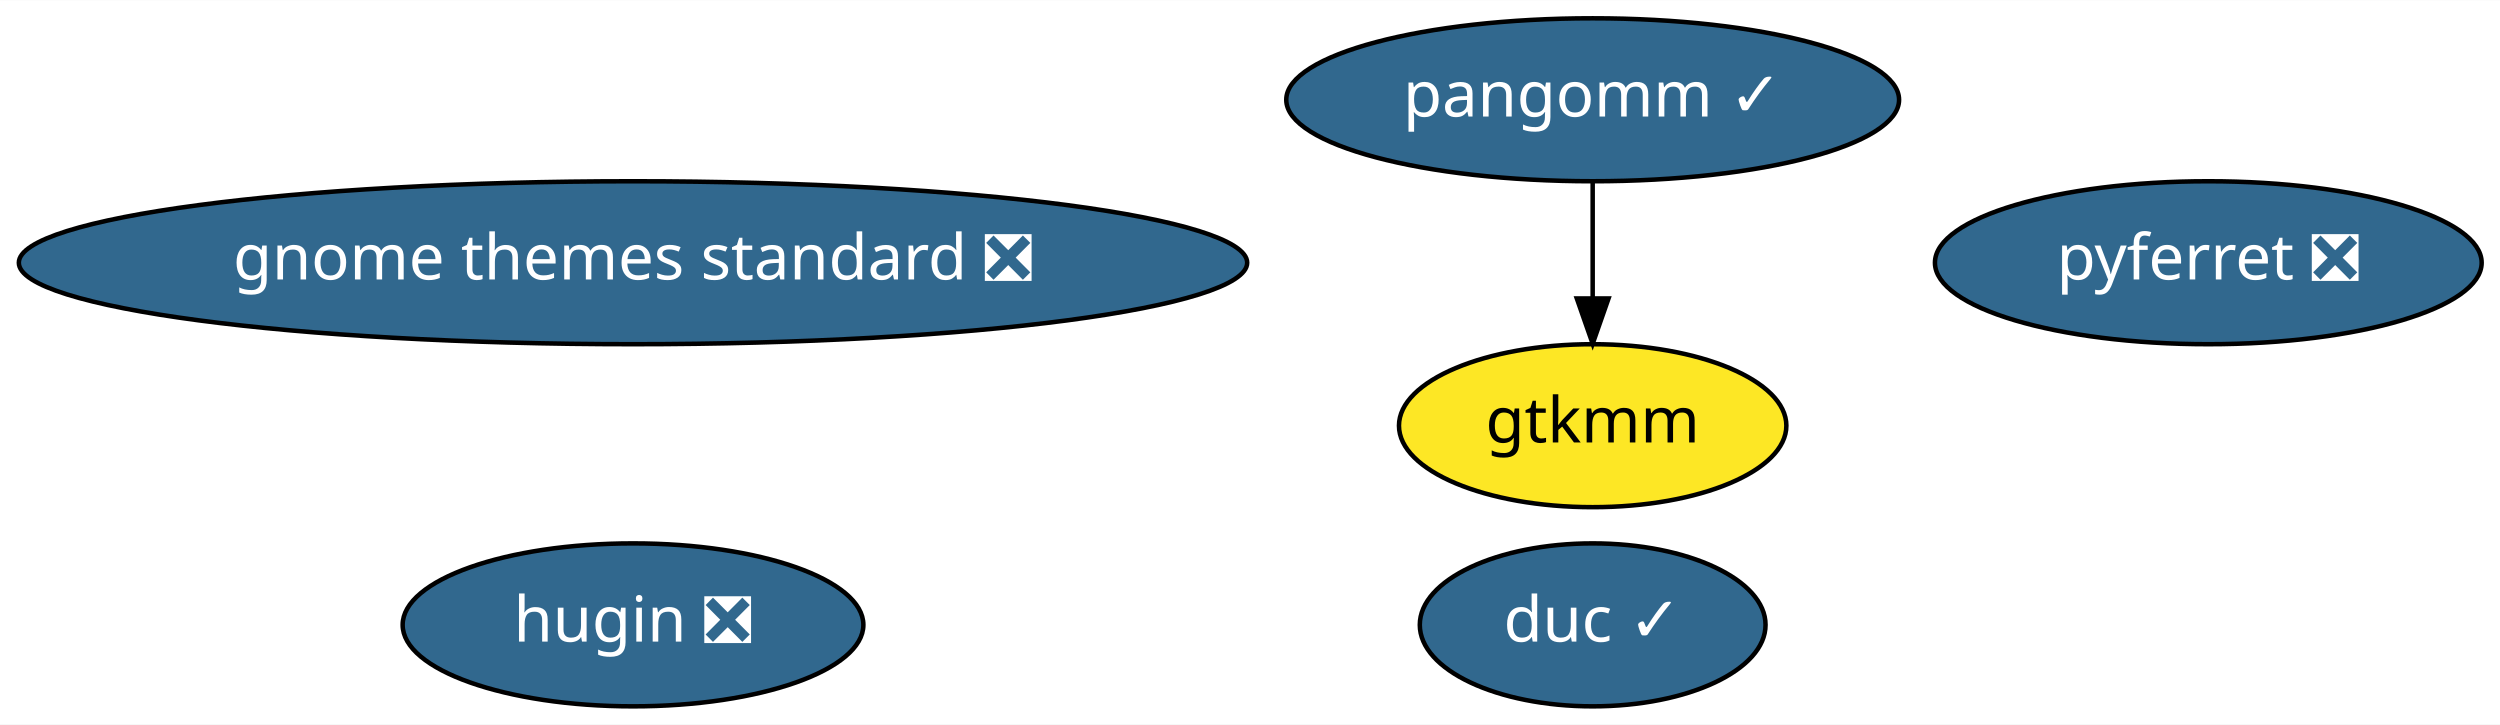
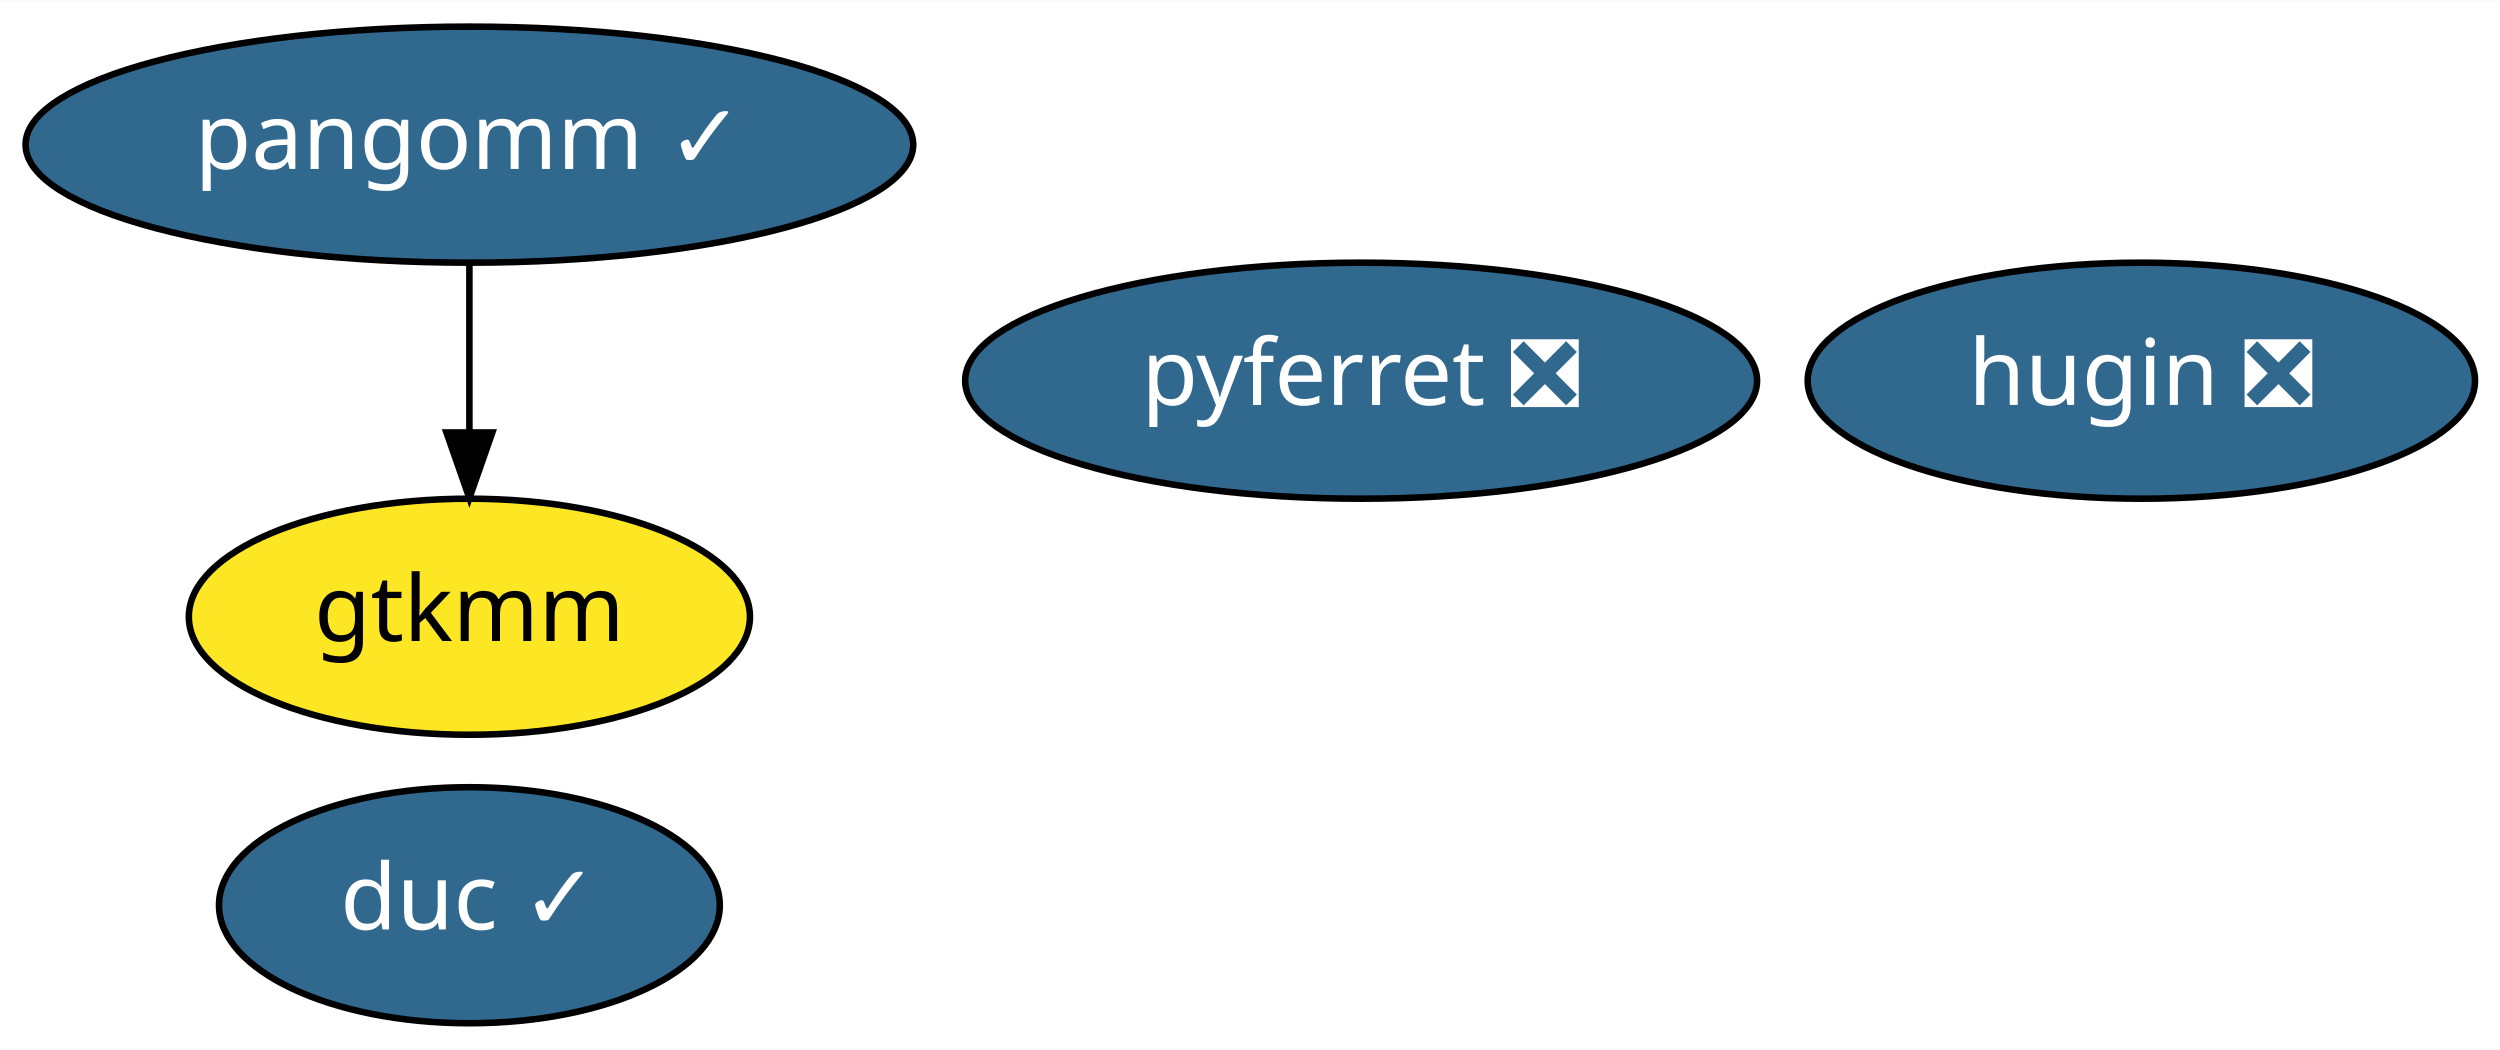
- <svg xmlns="http://www.w3.org/2000/svg" xmlns:xlink="http://www.w3.org/1999/xlink" width="552pt" height="160pt" viewBox="0.00 0.00 552.28 160.00">
+ <svg xmlns="http://www.w3.org/2000/svg" xmlns:xlink="http://www.w3.org/1999/xlink" width="381pt" height="160pt" viewBox="0.00 0.00 381.29 160.00">
  <g id="graph0" class="graph" transform="scale(1 1) rotate(0) translate(4 156)">
-     <polygon fill="white" stroke="transparent" points="-4,4 -4,-156 548.28,-156 548.28,4 -4,4" />
+     <polygon fill="white" stroke="transparent" points="-4,4 -4,-156 377.29,-156 377.29,4 -4,4" />
    <g id="node1" class="node">
      <g id="a_node1">
        <a xlink:href="https://github.com/conda-forge/pyferret-feedstock/pull/74" xlink:title="pyferret ❎">
-           <ellipse fill="#31688e" stroke="black" cx="483.84" cy="-98" rx="60.39" ry="18" />
-           <text text-anchor="middle" x="483.84" y="-94.3" font-family="Times-Roman" font-size="14.00" fill="white">pyferret ❎</text>
+           <ellipse fill="#31688e" stroke="black" cx="203.59" cy="-98" rx="60.39" ry="18" />
+           <text text-anchor="middle" x="203.59" y="-94.3" font-family="Times-Roman" font-size="14.00" fill="white">pyferret ❎</text>
        </a>
      </g>
    </g>
    <g id="node2" class="node">
      <g id="a_node2">
        <a xlink:href="https://github.com/conda-forge/pangomm-feedstock/pull/3" xlink:title="pangomm ✓">
-           <ellipse fill="#31688e" stroke="black" cx="347.84" cy="-134" rx="67.69" ry="18" />
-           <text text-anchor="middle" x="347.84" y="-130.3" font-family="Times-Roman" font-size="14.00" fill="white">pangomm ✓</text>
+           <ellipse fill="#31688e" stroke="black" cx="67.59" cy="-134" rx="67.69" ry="18" />
+           <text text-anchor="middle" x="67.59" y="-130.3" font-family="Times-Roman" font-size="14.00" fill="white">pangomm ✓</text>
        </a>
      </g>
    </g>
    <g id="node3" class="node">
      <g id="a_node3">
        <a xlink:href="https://github.com/conda-forge/gtkmm-feedstock" xlink:title="gtkmm">
-           <ellipse fill="#fde725" stroke="black" cx="347.84" cy="-62" rx="42.79" ry="18" />
-           <text text-anchor="middle" x="347.84" y="-58.3" font-family="Times-Roman" font-size="14.00">gtkmm</text>
+           <ellipse fill="#fde725" stroke="black" cx="67.59" cy="-62" rx="42.79" ry="18" />
+           <text text-anchor="middle" x="67.59" y="-58.3" font-family="Times-Roman" font-size="14.00">gtkmm</text>
        </a>
      </g>
    </g>
    <g id="edge1" class="edge">
-       <path fill="none" stroke="black" d="M347.84,-115.7C347.84,-107.98 347.84,-98.71 347.84,-90.11" />
-       <polygon fill="black" stroke="black" points="351.34,-90.1 347.84,-80.1 344.34,-90.1 351.34,-90.1" />
+       <path fill="none" stroke="black" d="M67.59,-115.7C67.59,-107.98 67.59,-98.71 67.59,-90.11" />
+       <polygon fill="black" stroke="black" points="71.09,-90.1 67.59,-80.1 64.09,-90.1 71.09,-90.1" />
    </g>
    <g id="node4" class="node">
      <g id="a_node4">
        <a xlink:href="https://github.com/conda-forge/hugin-feedstock/pull/17" xlink:title="hugin ❎">
-           <ellipse fill="#31688e" stroke="black" cx="135.84" cy="-18" rx="50.89" ry="18" />
-           <text text-anchor="middle" x="135.84" y="-14.3" font-family="Times-Roman" font-size="14.00" fill="white">hugin ❎</text>
+           <ellipse fill="#31688e" stroke="black" cx="322.59" cy="-98" rx="50.89" ry="18" />
+           <text text-anchor="middle" x="322.59" y="-94.3" font-family="Times-Roman" font-size="14.00" fill="white">hugin ❎</text>
        </a>
      </g>
    </g>
    <g id="node5" class="node">
      <g id="a_node5">
        <a xlink:href="https://github.com/conda-forge/duc-feedstock/pull/2" xlink:title="duc ✓">
-           <ellipse fill="#31688e" stroke="black" cx="347.84" cy="-18" rx="38.19" ry="18" />
-           <text text-anchor="middle" x="347.84" y="-14.3" font-family="Times-Roman" font-size="14.00" fill="white">duc ✓</text>
-         </a>
-       </g>
-     </g>
-     <g id="node6" class="node">
-       <g id="a_node6">
-         <a xlink:href="https://github.com/conda-forge/gnome-themes-standard-feedstock/pull/1" xlink:title="gnome themes standard ❎">
-           <ellipse fill="#31688e" stroke="black" cx="135.84" cy="-98" rx="135.68" ry="18" />
-           <text text-anchor="middle" x="135.84" y="-94.3" font-family="Times-Roman" font-size="14.00" fill="white">gnome themes standard ❎</text>
+           <ellipse fill="#31688e" stroke="black" cx="67.59" cy="-18" rx="38.19" ry="18" />
+           <text text-anchor="middle" x="67.59" y="-14.3" font-family="Times-Roman" font-size="14.00" fill="white">duc ✓</text>
        </a>
      </g>
    </g>
  </g>
</svg>
